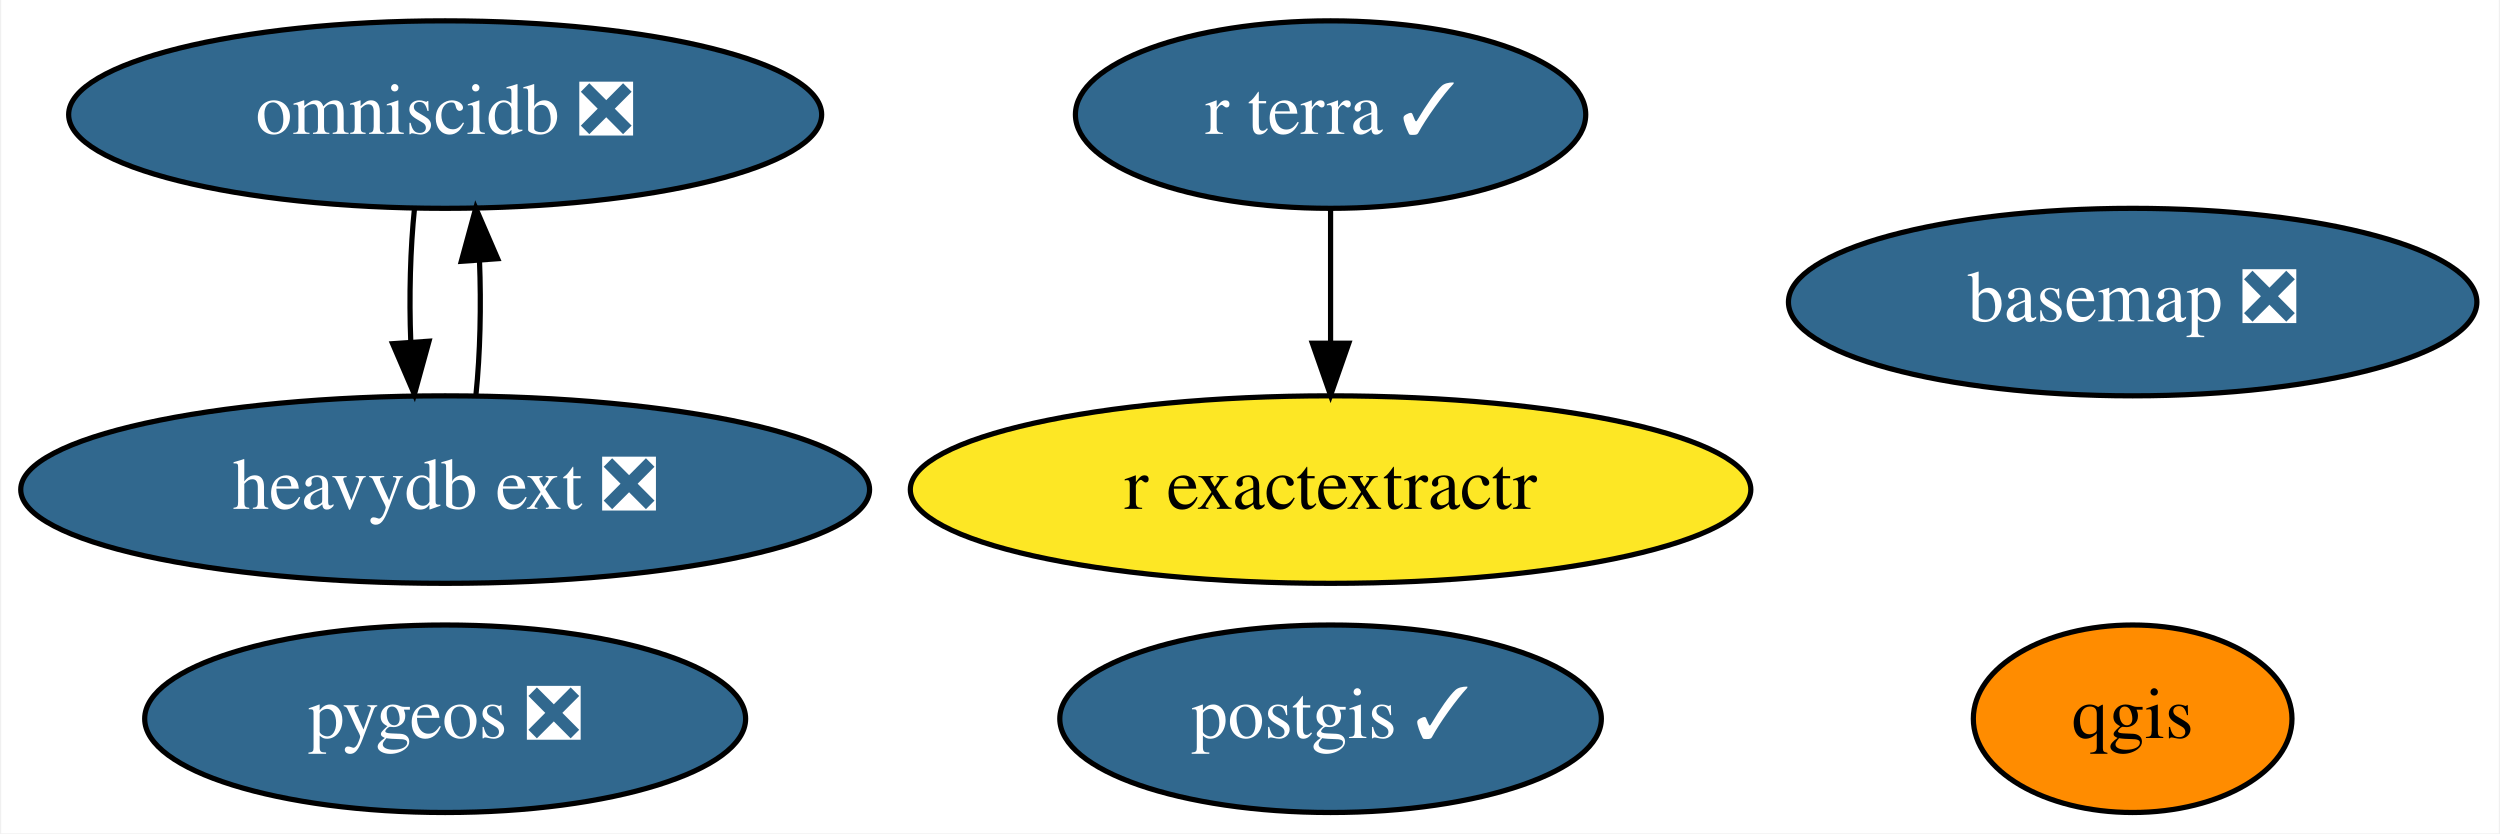
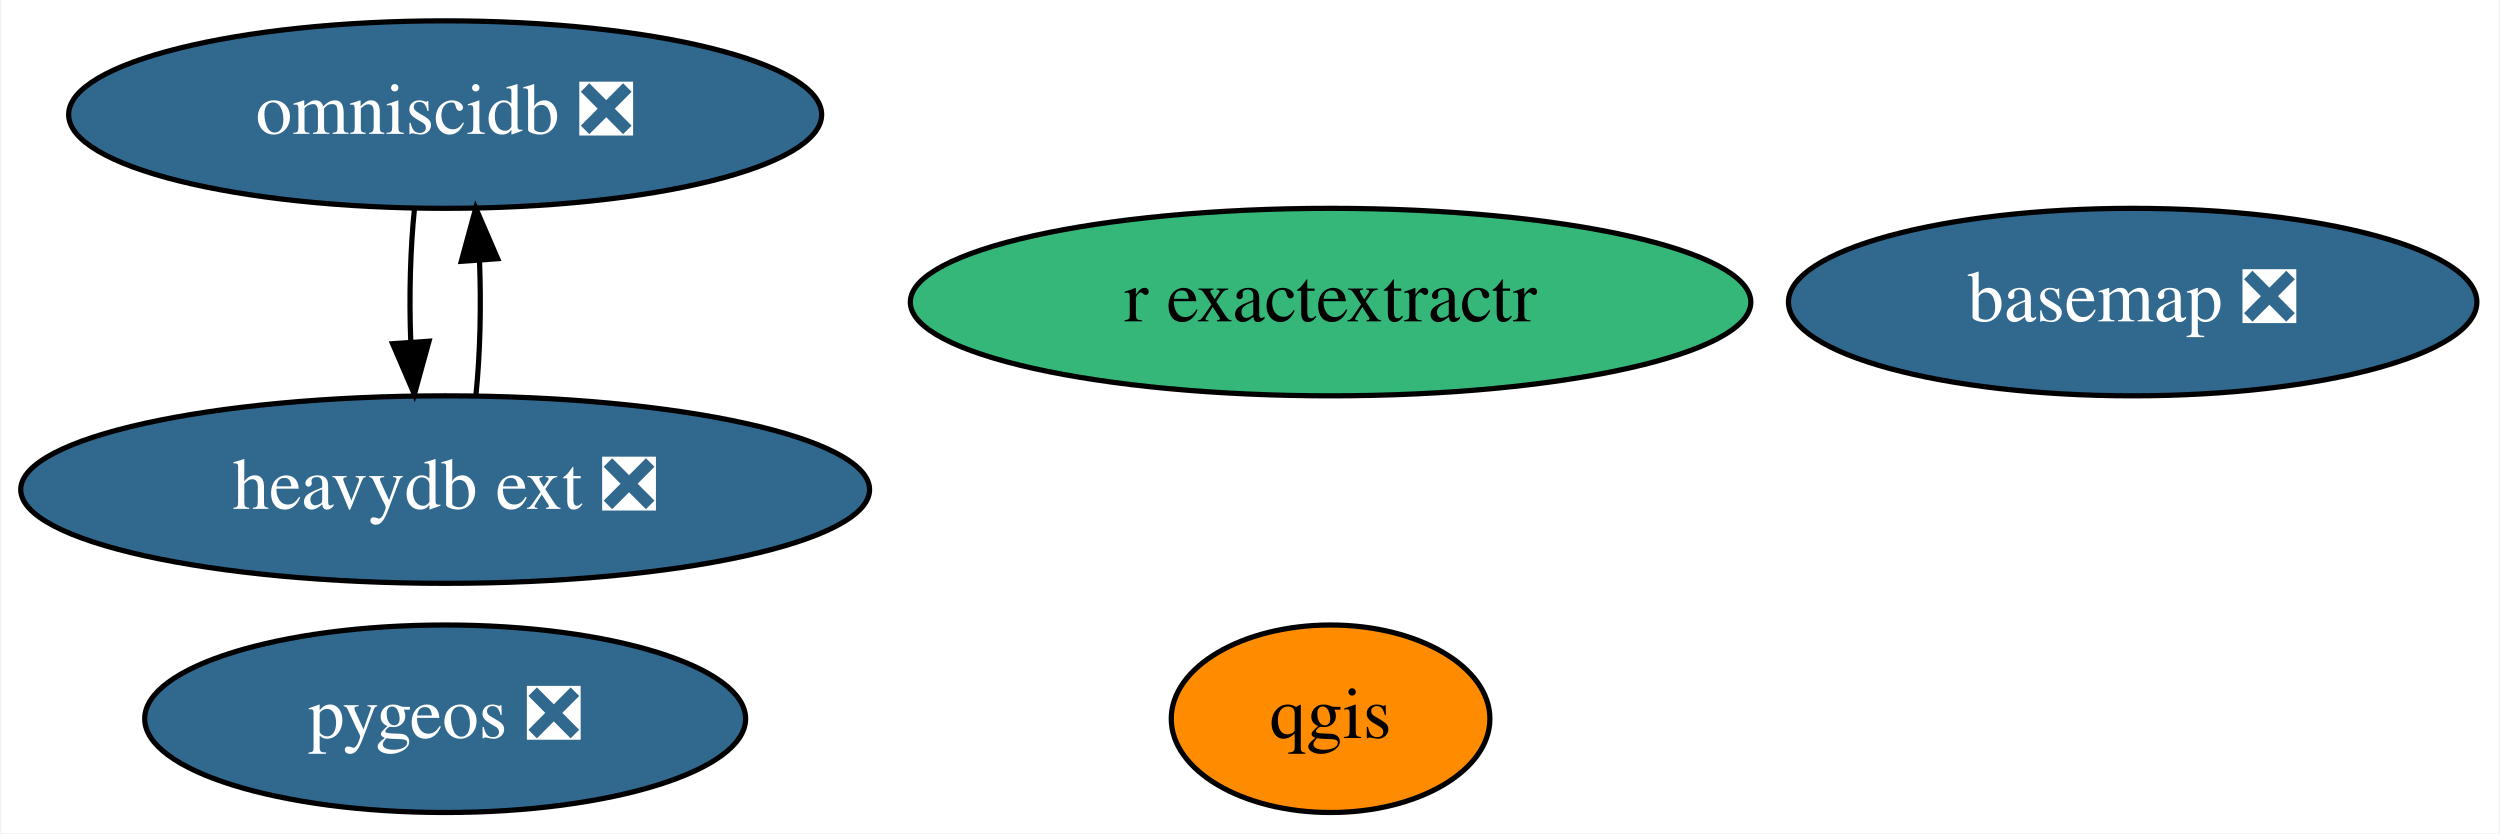
<svg xmlns="http://www.w3.org/2000/svg" xmlns:xlink="http://www.w3.org/1999/xlink" width="480pt" height="160pt" viewBox="0.00 0.00 479.54 160.00">
  <g id="graph0" class="graph" transform="scale(1 1) rotate(0) translate(4 156)">
    <polygon fill="white" stroke="transparent" points="-4,4 -4,-156 475.54,-156 475.54,4 -4,4" />
    <g id="node1" class="node">
      <g id="a_node1">
        <a xlink:href="https://github.com/conda-forge/basemap-feedstock/pull/99" xlink:title="basemap ❎">
          <ellipse fill="#31688e" stroke="black" cx="405.24" cy="-98" rx="66.09" ry="18" />
          <text text-anchor="middle" x="405.24" y="-94.3" font-family="Times,serif" font-size="14.00" fill="white">basemap ❎</text>
        </a>
      </g>
    </g>
    <g id="node2" class="node">
      <g id="a_node2">
-         <a xlink:href="https://github.com/conda-forge/postgis-feedstock/pull/81" xlink:title="postgis ✓">
-           <ellipse fill="#31688e" stroke="black" cx="251.24" cy="-18" rx="51.99" ry="18" />
-           <text text-anchor="middle" x="251.24" y="-14.3" font-family="Times,serif" font-size="14.00" fill="white">postgis ✓</text>
+         <a xlink:href="https://github.com/conda-forge/qgis-feedstock" xlink:title="qgis">
+           <ellipse fill="#ff8c00" stroke="black" cx="251.24" cy="-18" rx="30.59" ry="18" />
+           <text text-anchor="middle" x="251.24" y="-14.3" font-family="Times,serif" font-size="14.00">qgis</text>
        </a>
      </g>
    </g>
    <g id="node3" class="node">
      <g id="a_node3">
-         <a xlink:href="https://github.com/conda-forge/qgis-feedstock" xlink:title="qgis">
-           <ellipse fill="#ff8c00" stroke="black" cx="405.24" cy="-18" rx="30.59" ry="18" />
-           <text text-anchor="middle" x="405.24" y="-14.3" font-family="Times,serif" font-size="14.00">qgis</text>
-         </a>
-       </g>
-     </g>
-     <g id="node4" class="node">
-       <g id="a_node4">
        <a xlink:href="https://github.com/conda-forge/pygeos-feedstock/pull/53" xlink:title="pygeos ❎">
          <ellipse fill="#31688e" stroke="black" cx="81.24" cy="-18" rx="57.69" ry="18" />
          <text text-anchor="middle" x="81.24" y="-14.3" font-family="Times,serif" font-size="14.00" fill="white">pygeos ❎</text>
        </a>
      </g>
    </g>
-     <g id="node5" class="node">
-       <g id="a_node5">
+     <g id="node4" class="node">
+       <g id="a_node4">
        <a xlink:href="https://github.com/conda-forge/r-exactextractr-feedstock" xlink:title="r exactextractr">
-           <ellipse fill="#fde725" stroke="black" cx="251.24" cy="-62" rx="80.69" ry="18" />
-           <text text-anchor="middle" x="251.24" y="-58.3" font-family="Times,serif" font-size="14.00">r exactextractr</text>
+           <ellipse fill="#35b779" stroke="black" cx="251.24" cy="-98" rx="80.69" ry="18" />
+           <text text-anchor="middle" x="251.24" y="-94.3" font-family="Times,serif" font-size="14.00">r exactextractr</text>
        </a>
      </g>
    </g>
-     <g id="node6" class="node">
-       <g id="a_node6">
+     <g id="node5" class="node">
+       <g id="a_node5">
        <a xlink:href="https://github.com/conda-forge/omniscidb-feedstock/pull/100" xlink:title="omniscidb ❎">
          <ellipse fill="#31688e" stroke="black" cx="81.24" cy="-134" rx="72.29" ry="18" />
          <text text-anchor="middle" x="81.24" y="-130.3" font-family="Times,serif" font-size="14.00" fill="white">omniscidb ❎</text>
        </a>
      </g>
    </g>
-     <g id="node8" class="node">
-       <g id="a_node8">
+     <g id="node6" class="node">
+       <g id="a_node6">
        <a xlink:href="https://github.com/conda-forge/heavydb-ext-feedstock/pull/8" xlink:title="heavydb ext ❎">
          <ellipse fill="#31688e" stroke="black" cx="81.24" cy="-62" rx="81.49" ry="18" />
          <text text-anchor="middle" x="81.24" y="-58.3" font-family="Times,serif" font-size="14.00" fill="white">heavydb ext ❎</text>
        </a>
      </g>
    </g>
    <g id="edge1" class="edge">
      <path fill="none" stroke="black" d="M75.36,-116.05C74.55,-108.35 74.3,-99.03 74.64,-90.36" />
      <polygon fill="black" stroke="black" points="78.14,-90.49 75.33,-80.28 71.15,-90.01 78.14,-90.49" />
    </g>
-     <g id="node7" class="node">
-       <g id="a_node7">
-         <a xlink:href="https://github.com/conda-forge/r-terra-feedstock/pull/40" xlink:title="r terra ✓">
-           <ellipse fill="#31688e" stroke="black" cx="251.24" cy="-134" rx="48.99" ry="18" />
-           <text text-anchor="middle" x="251.24" y="-130.3" font-family="Times,serif" font-size="14.00" fill="white">r terra ✓</text>
-         </a>
-       </g>
-     </g>
    <g id="edge2" class="edge">
-       <path fill="none" stroke="black" d="M251.24,-115.7C251.24,-107.98 251.24,-98.71 251.24,-90.11" />
-       <polygon fill="black" stroke="black" points="254.74,-90.1 251.24,-80.1 247.74,-90.1 254.74,-90.1" />
-     </g>
-     <g id="edge3" class="edge">
      <path fill="none" stroke="black" d="M87.16,-80.28C87.96,-88.03 88.18,-97.36 87.83,-106.01" />
      <polygon fill="black" stroke="black" points="84.34,-105.83 87.12,-116.05 91.32,-106.33 84.34,-105.83" />
    </g>
  </g>
</svg>
